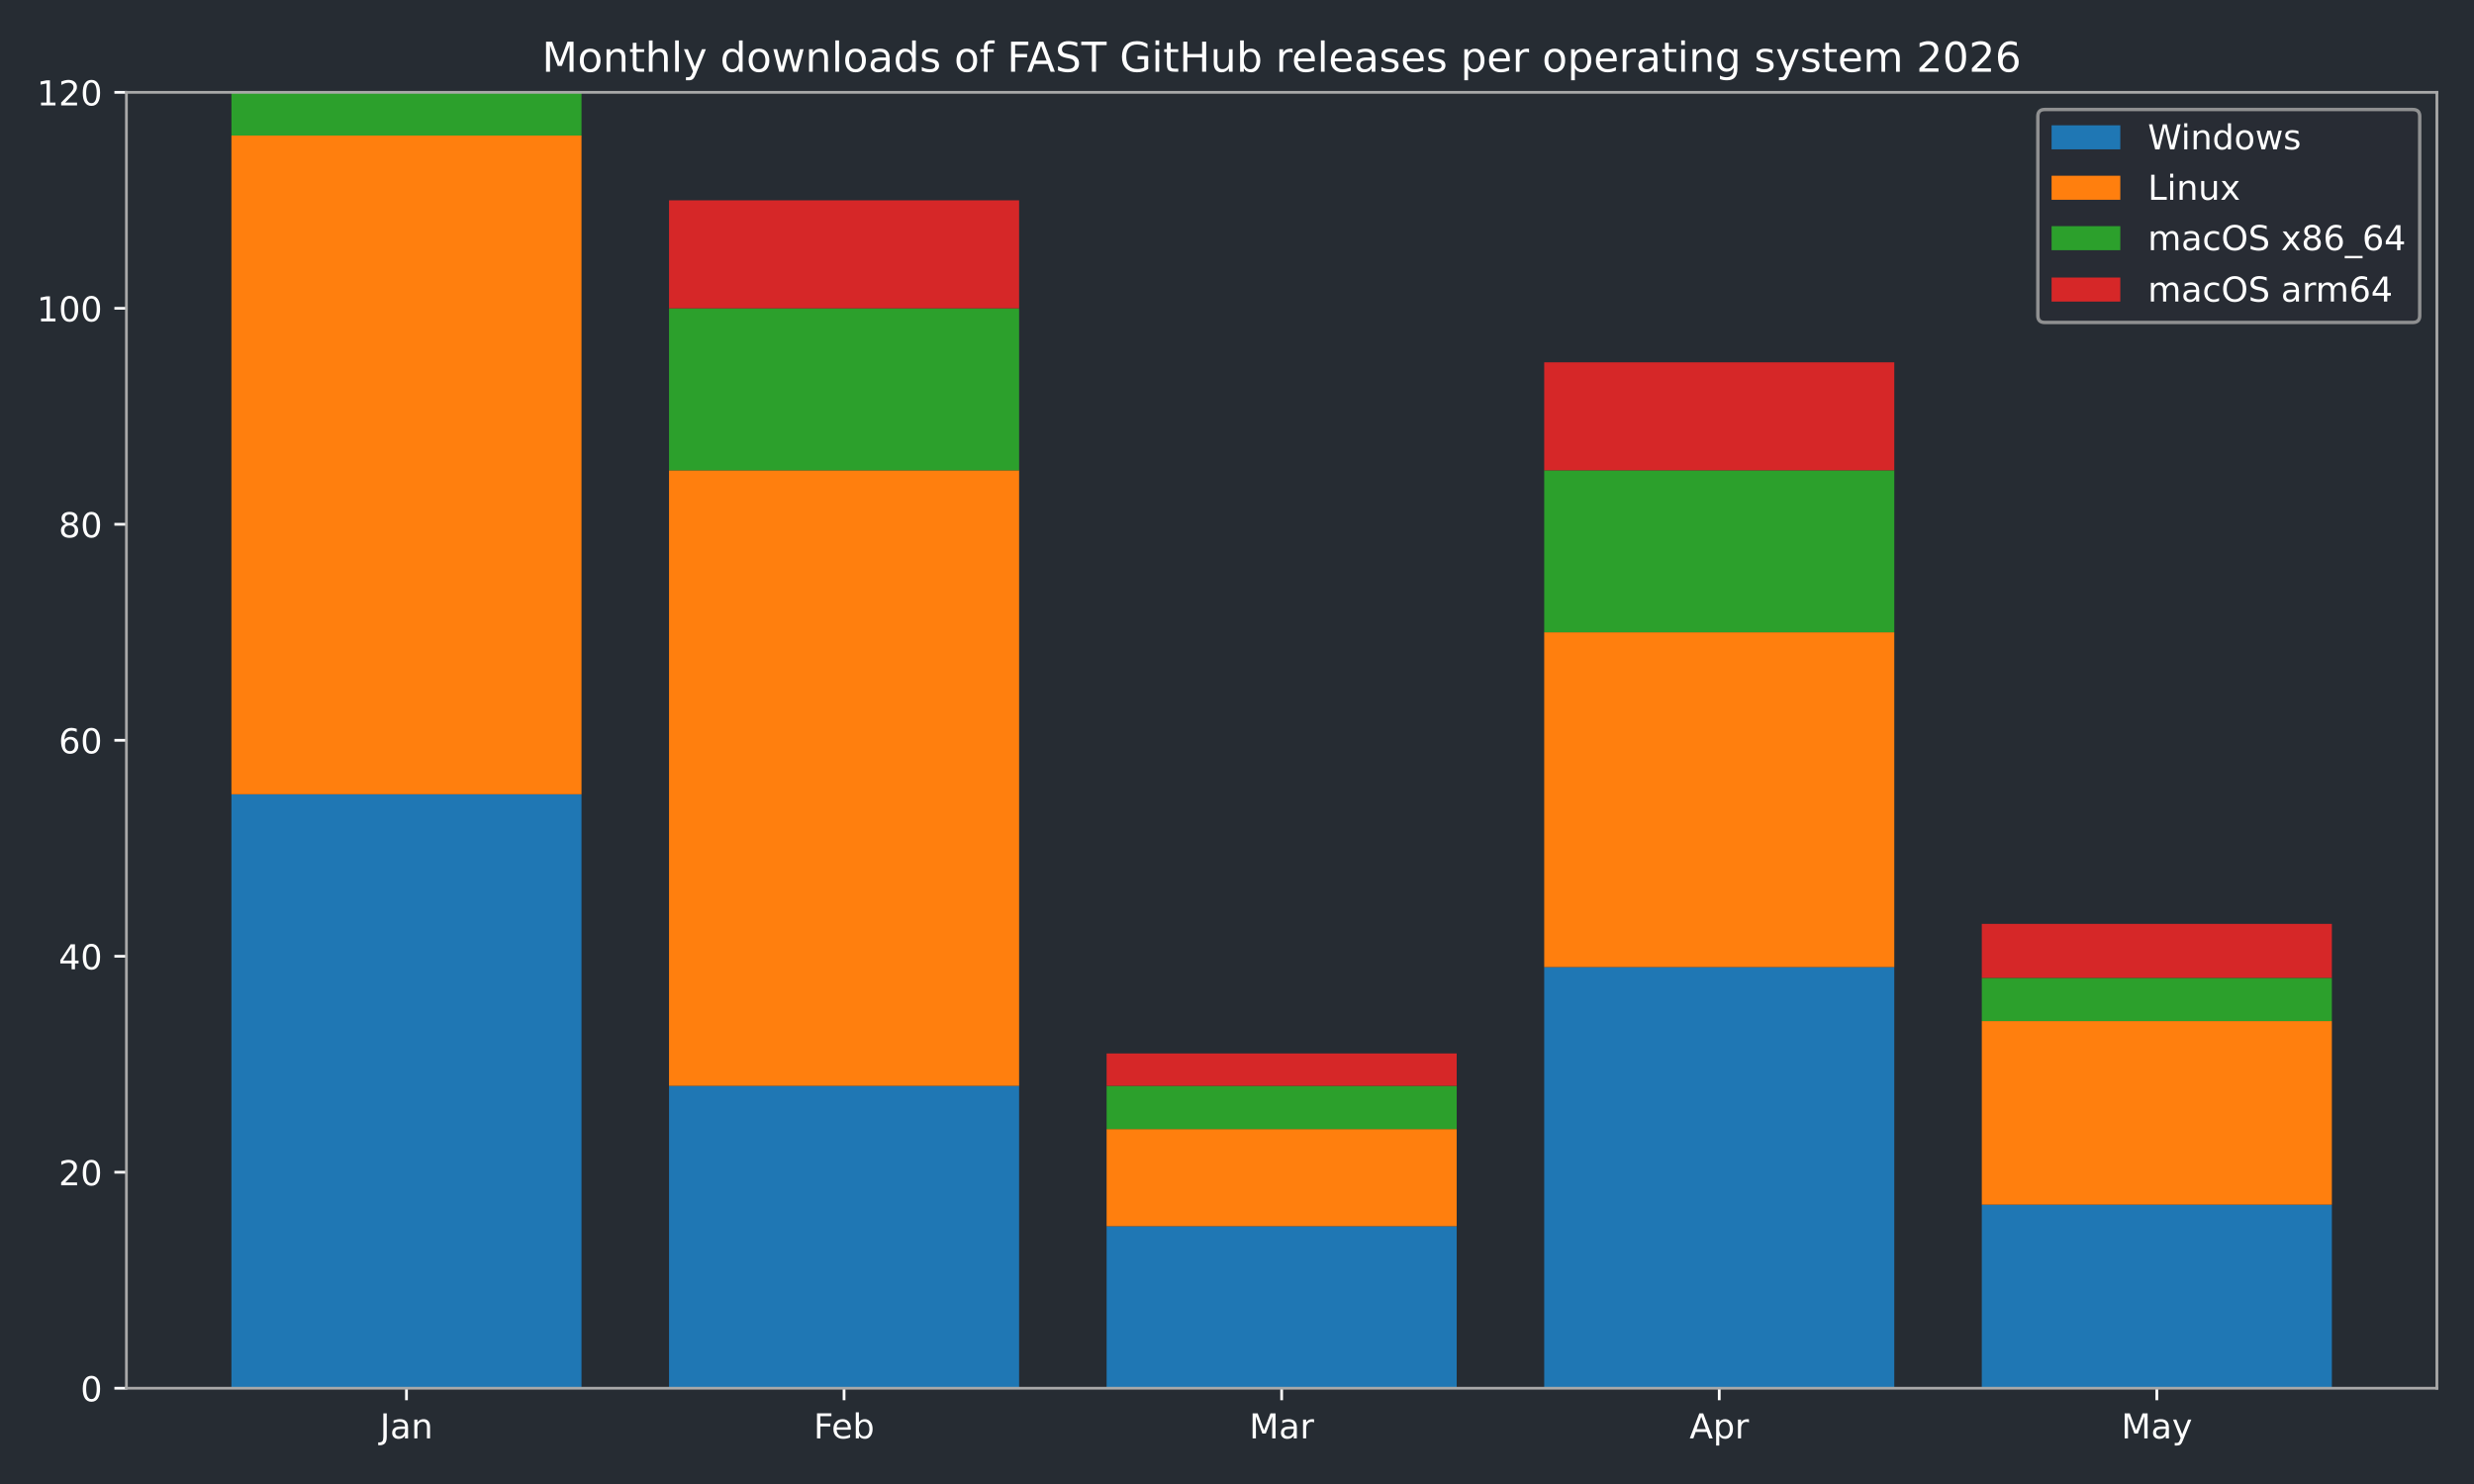
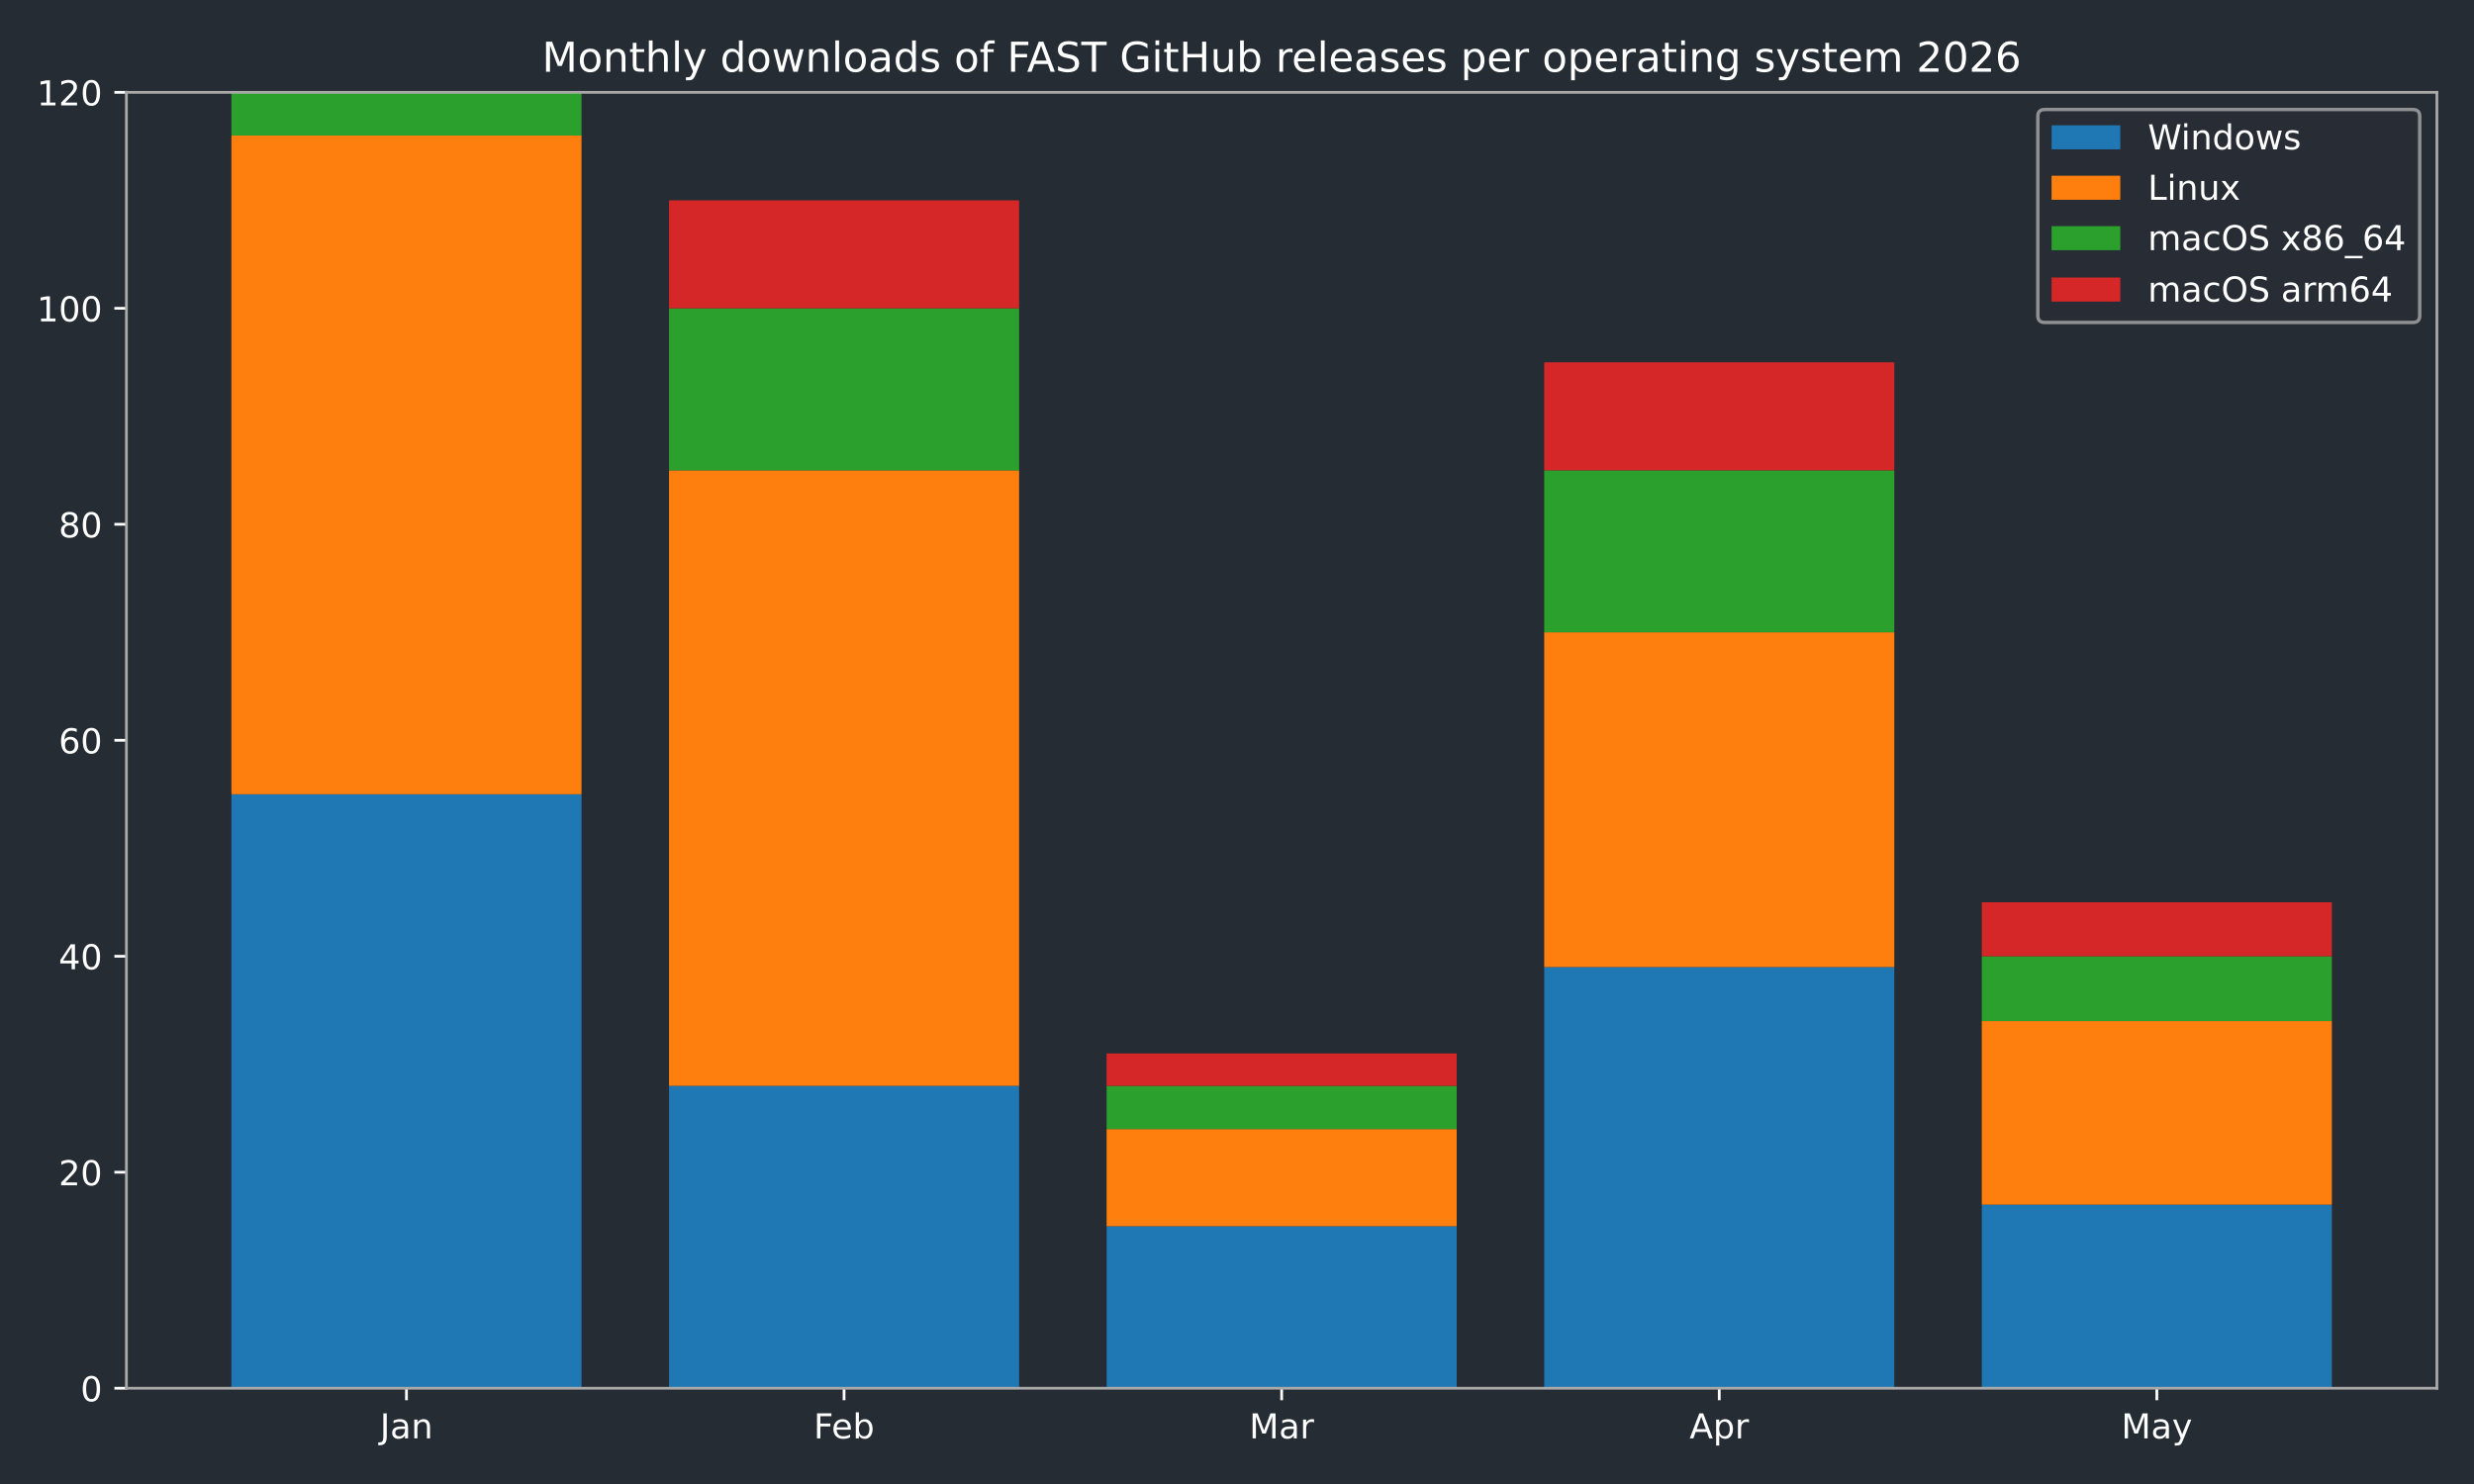
<svg xmlns="http://www.w3.org/2000/svg" xmlns:xlink="http://www.w3.org/1999/xlink" width="720pt" height="432pt" viewBox="0 0 720 432" version="1.1">
  <defs>
    <style type="text/css">*{stroke-linejoin: round; stroke-linecap: butt}</style>
  </defs>
  <g id="figure_1">
    <g id="patch_1">
      <path d="M 0 432  L 720 432  L 720 0  L 0 0  z " style="fill: #262c33" />
    </g>
    <g id="axes_1">
      <g id="patch_2">
        <path d="M 36.79 404.12  L 709.2 404.12  L 709.2 26.88  L 36.79 26.88  z " style="fill: #262c33" />
      </g>
      <g id="patch_3">
-         <path d="M 67.354 404.12  L 169.234 404.12  L 169.234 231.218  L 67.354 231.218  z " clip-path="url(#p0fd54ceb8d)" style="fill: #1f77b4" />
+         <path d="M 67.354 404.12  L 169.234 404.12  L 169.234 231.218  L 67.354 231.218  z " clip-path="url(#p979172a9e2)" style="fill: #1f77b4" />
      </g>
      <g id="patch_4">
-         <path d="M 194.704 404.12  L 296.585 404.12  L 296.585 316.097  L 194.704 316.097  z " clip-path="url(#p0fd54ceb8d)" style="fill: #1f77b4" />
+         <path d="M 194.704 404.12  L 296.585 404.12  L 296.585 316.097  L 194.704 316.097  z " clip-path="url(#p979172a9e2)" style="fill: #1f77b4" />
      </g>
      <g id="patch_5">
-         <path d="M 322.055 404.12  L 423.935 404.12  L 423.935 356.965  L 322.055 356.965  z " clip-path="url(#p0fd54ceb8d)" style="fill: #1f77b4" />
+         <path d="M 322.055 404.12  L 423.935 404.12  L 423.935 356.965  L 322.055 356.965  z " clip-path="url(#p979172a9e2)" style="fill: #1f77b4" />
      </g>
      <g id="patch_6">
-         <path d="M 449.405 404.12  L 551.286 404.12  L 551.286 281.517  L 449.405 281.517  z " clip-path="url(#p0fd54ceb8d)" style="fill: #1f77b4" />
+         <path d="M 449.405 404.12  L 551.286 404.12  L 551.286 281.517  L 449.405 281.517  z " clip-path="url(#p979172a9e2)" style="fill: #1f77b4" />
      </g>
      <g id="patch_7">
-         <path d="M 576.756 404.12  L 678.636 404.12  L 678.636 350.678  L 576.756 350.678  z " clip-path="url(#p0fd54ceb8d)" style="fill: #1f77b4" />
+         <path d="M 576.756 404.12  L 678.636 404.12  L 678.636 350.678  L 576.756 350.678  z " clip-path="url(#p979172a9e2)" style="fill: #1f77b4" />
      </g>
      <g id="patch_8">
-         <path d="M 67.354 231.218  L 169.234 231.218  L 169.234 39.455  L 67.354 39.455  z " clip-path="url(#p0fd54ceb8d)" style="fill: #ff7f0e" />
+         <path d="M 67.354 231.218  L 169.234 231.218  L 169.234 39.455  L 67.354 39.455  z " clip-path="url(#p979172a9e2)" style="fill: #ff7f0e" />
      </g>
      <g id="patch_9">
-         <path d="M 194.704 316.097  L 296.585 316.097  L 296.585 136.908  L 194.704 136.908  z " clip-path="url(#p0fd54ceb8d)" style="fill: #ff7f0e" />
+         <path d="M 194.704 316.097  L 296.585 316.097  L 296.585 136.908  L 194.704 136.908  z " clip-path="url(#p979172a9e2)" style="fill: #ff7f0e" />
      </g>
      <g id="patch_10">
-         <path d="M 322.055 356.965  L 423.935 356.965  L 423.935 328.672  L 322.055 328.672  z " clip-path="url(#p0fd54ceb8d)" style="fill: #ff7f0e" />
+         <path d="M 322.055 356.965  L 423.935 356.965  L 423.935 328.672  L 322.055 328.672  z " clip-path="url(#p979172a9e2)" style="fill: #ff7f0e" />
      </g>
      <g id="patch_11">
-         <path d="M 449.405 281.517  L 551.286 281.517  L 551.286 184.063  L 449.405 184.063  z " clip-path="url(#p0fd54ceb8d)" style="fill: #ff7f0e" />
+         <path d="M 449.405 281.517  L 551.286 281.517  L 551.286 184.063  L 449.405 184.063  z " clip-path="url(#p979172a9e2)" style="fill: #ff7f0e" />
      </g>
      <g id="patch_12">
-         <path d="M 576.756 350.678  L 678.636 350.678  L 678.636 297.235  L 576.756 297.235  z " clip-path="url(#p0fd54ceb8d)" style="fill: #ff7f0e" />
+         <path d="M 576.756 350.678  L 678.636 350.678  L 678.636 297.235  L 576.756 297.235  z " clip-path="url(#p979172a9e2)" style="fill: #ff7f0e" />
      </g>
      <g id="patch_13">
-         <path d="M 67.354 39.455  L 169.234 39.455  L 169.234 26.88  L 67.354 26.88  z " clip-path="url(#p0fd54ceb8d)" style="fill: #2ca02c" />
+         <path d="M 67.354 39.455  L 169.234 39.455  L 169.234 26.88  L 67.354 26.88  z " clip-path="url(#p979172a9e2)" style="fill: #2ca02c" />
      </g>
      <g id="patch_14">
-         <path d="M 194.704 136.908  L 296.585 136.908  L 296.585 89.753  L 194.704 89.753  z " clip-path="url(#p0fd54ceb8d)" style="fill: #2ca02c" />
+         <path d="M 194.704 136.908  L 296.585 136.908  L 296.585 89.753  L 194.704 89.753  z " clip-path="url(#p979172a9e2)" style="fill: #2ca02c" />
      </g>
      <g id="patch_15">
-         <path d="M 322.055 328.672  L 423.935 328.672  L 423.935 316.097  L 322.055 316.097  z " clip-path="url(#p0fd54ceb8d)" style="fill: #2ca02c" />
+         <path d="M 322.055 328.672  L 423.935 328.672  L 423.935 316.097  L 322.055 316.097  z " clip-path="url(#p979172a9e2)" style="fill: #2ca02c" />
      </g>
      <g id="patch_16">
-         <path d="M 449.405 184.063  L 551.286 184.063  L 551.286 136.908  L 449.405 136.908  z " clip-path="url(#p0fd54ceb8d)" style="fill: #2ca02c" />
+         <path d="M 449.405 184.063  L 551.286 184.063  L 551.286 136.908  L 449.405 136.908  z " clip-path="url(#p979172a9e2)" style="fill: #2ca02c" />
      </g>
      <g id="patch_17">
-         <path d="M 576.756 297.235  L 678.636 297.235  L 678.636 284.661  L 576.756 284.661  z " clip-path="url(#p0fd54ceb8d)" style="fill: #2ca02c" />
+         <path d="M 576.756 297.235  L 678.636 297.235  L 678.636 278.373  L 576.756 278.373  z " clip-path="url(#p979172a9e2)" style="fill: #2ca02c" />
      </g>
      <g id="patch_18">
-         <path d="M 67.354 26.88  L 169.234 26.88  L 169.234 26.88  L 67.354 26.88  z " clip-path="url(#p0fd54ceb8d)" style="fill: #d62728" />
+         <path d="M 67.354 26.88  L 169.234 26.88  L 169.234 26.88  L 67.354 26.88  z " clip-path="url(#p979172a9e2)" style="fill: #d62728" />
      </g>
      <g id="patch_19">
-         <path d="M 194.704 89.753  L 296.585 89.753  L 296.585 58.317  L 194.704 58.317  z " clip-path="url(#p0fd54ceb8d)" style="fill: #d62728" />
+         <path d="M 194.704 89.753  L 296.585 89.753  L 296.585 58.317  L 194.704 58.317  z " clip-path="url(#p979172a9e2)" style="fill: #d62728" />
      </g>
      <g id="patch_20">
-         <path d="M 322.055 316.097  L 423.935 316.097  L 423.935 306.666  L 322.055 306.666  z " clip-path="url(#p0fd54ceb8d)" style="fill: #d62728" />
+         <path d="M 322.055 316.097  L 423.935 316.097  L 423.935 306.666  L 322.055 306.666  z " clip-path="url(#p979172a9e2)" style="fill: #d62728" />
      </g>
      <g id="patch_21">
-         <path d="M 449.405 136.908  L 551.286 136.908  L 551.286 105.472  L 449.405 105.472  z " clip-path="url(#p0fd54ceb8d)" style="fill: #d62728" />
+         <path d="M 449.405 136.908  L 551.286 136.908  L 551.286 105.472  L 449.405 105.472  z " clip-path="url(#p979172a9e2)" style="fill: #d62728" />
      </g>
      <g id="patch_22">
-         <path d="M 576.756 284.661  L 678.636 284.661  L 678.636 268.942  L 576.756 268.942  z " clip-path="url(#p0fd54ceb8d)" style="fill: #d62728" />
+         <path d="M 576.756 278.373  L 678.636 278.373  L 678.636 262.655  L 576.756 262.655  z " clip-path="url(#p979172a9e2)" style="fill: #d62728" />
      </g>
      <g id="matplotlib.axis_1">
        <g id="xtick_1">
          <g id="line2d_1">
            <defs>
-               <path id="mae6f9955f7" d="M 0 0  L 0 3.5  " style="stroke: #ffffff; stroke-width: 0.8" />
+               <path id="m6876b8c287" d="M 0 0  L 0 3.5  " style="stroke: #ffffff; stroke-width: 0.8" />
            </defs>
            <g>
-               <use xlink:href="#mae6f9955f7" x="118.294" y="404.12" style="fill: #ffffff; stroke: #ffffff; stroke-width: 0.8" />
+               <use xlink:href="#m6876b8c287" x="118.294" y="404.12" style="fill: #ffffff; stroke: #ffffff; stroke-width: 0.8" />
            </g>
          </g>
          <g id="text_1">
            <g style="fill: #ffffff" transform="translate(110.5864 418.7184) scale(0.1 -0.1)">
              <defs>
                <path id="DejaVuSans-4a" d="M 628 4666  L 1259 4666  L 1259 325  Q 1259 -519 939 -900  Q 619 -1281 -91 -1281  L -331 -1281  L -331 -750  L -134 -750  Q 284 -750 456 -515  Q 628 -281 628 325  L 628 4666  z " transform="scale(0.015625)" />
                <path id="DejaVuSans-61" d="M 2194 1759  Q 1497 1759 1228 1600  Q 959 1441 959 1056  Q 959 750 1161 570  Q 1363 391 1709 391  Q 2188 391 2477 730  Q 2766 1069 2766 1631  L 2766 1759  L 2194 1759  z M 3341 1997  L 3341 0  L 2766 0  L 2766 531  Q 2569 213 2275 61  Q 1981 -91 1556 -91  Q 1019 -91 701 211  Q 384 513 384 1019  Q 384 1609 779 1909  Q 1175 2209 1959 2209  L 2766 2209  L 2766 2266  Q 2766 2663 2505 2880  Q 2244 3097 1772 3097  Q 1472 3097 1187 3025  Q 903 2953 641 2809  L 641 3341  Q 956 3463 1253 3523  Q 1550 3584 1831 3584  Q 2591 3584 2966 3190  Q 3341 2797 3341 1997  z " transform="scale(0.015625)" />
                <path id="DejaVuSans-6e" d="M 3513 2113  L 3513 0  L 2938 0  L 2938 2094  Q 2938 2591 2744 2837  Q 2550 3084 2163 3084  Q 1697 3084 1428 2787  Q 1159 2491 1159 1978  L 1159 0  L 581 0  L 581 3500  L 1159 3500  L 1159 2956  Q 1366 3272 1645 3428  Q 1925 3584 2291 3584  Q 2894 3584 3203 3211  Q 3513 2838 3513 2113  z " transform="scale(0.015625)" />
              </defs>
              <use xlink:href="#DejaVuSans-4a" />
              <use xlink:href="#DejaVuSans-61" transform="translate(29.49219 0)" />
              <use xlink:href="#DejaVuSans-6e" transform="translate(90.77148 0)" />
            </g>
          </g>
        </g>
        <g id="xtick_2">
          <g id="line2d_2">
            <g>
-               <use xlink:href="#mae6f9955f7" x="245.645" y="404.12" style="fill: #ffffff; stroke: #ffffff; stroke-width: 0.8" />
+               <use xlink:href="#m6876b8c287" x="245.645" y="404.12" style="fill: #ffffff; stroke: #ffffff; stroke-width: 0.8" />
            </g>
          </g>
          <g id="text_2">
            <g style="fill: #ffffff" transform="translate(236.7931 418.7184) scale(0.1 -0.1)">
              <defs>
                <path id="DejaVuSans-46" d="M 628 4666  L 3309 4666  L 3309 4134  L 1259 4134  L 1259 2759  L 3109 2759  L 3109 2228  L 1259 2228  L 1259 0  L 628 0  L 628 4666  z " transform="scale(0.015625)" />
                <path id="DejaVuSans-65" d="M 3597 1894  L 3597 1613  L 953 1613  Q 991 1019 1311 708  Q 1631 397 2203 397  Q 2534 397 2845 478  Q 3156 559 3463 722  L 3463 178  Q 3153 47 2828 -22  Q 2503 -91 2169 -91  Q 1331 -91 842 396  Q 353 884 353 1716  Q 353 2575 817 3079  Q 1281 3584 2069 3584  Q 2775 3584 3186 3129  Q 3597 2675 3597 1894  z M 3022 2063  Q 3016 2534 2758 2815  Q 2500 3097 2075 3097  Q 1594 3097 1305 2825  Q 1016 2553 972 2059  L 3022 2063  z " transform="scale(0.015625)" />
                <path id="DejaVuSans-62" d="M 3116 1747  Q 3116 2381 2855 2742  Q 2594 3103 2138 3103  Q 1681 3103 1420 2742  Q 1159 2381 1159 1747  Q 1159 1113 1420 752  Q 1681 391 2138 391  Q 2594 391 2855 752  Q 3116 1113 3116 1747  z M 1159 2969  Q 1341 3281 1617 3432  Q 1894 3584 2278 3584  Q 2916 3584 3314 3078  Q 3713 2572 3713 1747  Q 3713 922 3314 415  Q 2916 -91 2278 -91  Q 1894 -91 1617 61  Q 1341 213 1159 525  L 1159 0  L 581 0  L 581 4863  L 1159 4863  L 1159 2969  z " transform="scale(0.015625)" />
              </defs>
              <use xlink:href="#DejaVuSans-46" />
              <use xlink:href="#DejaVuSans-65" transform="translate(52.01953 0)" />
              <use xlink:href="#DejaVuSans-62" transform="translate(113.543 0)" />
            </g>
          </g>
        </g>
        <g id="xtick_3">
          <g id="line2d_3">
            <g>
-               <use xlink:href="#mae6f9955f7" x="372.995" y="404.12" style="fill: #ffffff; stroke: #ffffff; stroke-width: 0.8" />
+               <use xlink:href="#m6876b8c287" x="372.995" y="404.12" style="fill: #ffffff; stroke: #ffffff; stroke-width: 0.8" />
            </g>
          </g>
          <g id="text_3">
            <g style="fill: #ffffff" transform="translate(363.5614 418.7184) scale(0.1 -0.1)">
              <defs>
                <path id="DejaVuSans-4d" d="M 628 4666  L 1569 4666  L 2759 1491  L 3956 4666  L 4897 4666  L 4897 0  L 4281 0  L 4281 4097  L 3078 897  L 2444 897  L 1241 4097  L 1241 0  L 628 0  L 628 4666  z " transform="scale(0.015625)" />
                <path id="DejaVuSans-72" d="M 2631 2963  Q 2534 3019 2420 3045  Q 2306 3072 2169 3072  Q 1681 3072 1420 2755  Q 1159 2438 1159 1844  L 1159 0  L 581 0  L 581 3500  L 1159 3500  L 1159 2956  Q 1341 3275 1631 3429  Q 1922 3584 2338 3584  Q 2397 3584 2469 3576  Q 2541 3569 2628 3553  L 2631 2963  z " transform="scale(0.015625)" />
              </defs>
              <use xlink:href="#DejaVuSans-4d" />
              <use xlink:href="#DejaVuSans-61" transform="translate(86.2793 0)" />
              <use xlink:href="#DejaVuSans-72" transform="translate(147.5586 0)" />
            </g>
          </g>
        </g>
        <g id="xtick_4">
          <g id="line2d_4">
            <g>
-               <use xlink:href="#mae6f9955f7" x="500.345" y="404.12" style="fill: #ffffff; stroke: #ffffff; stroke-width: 0.8" />
+               <use xlink:href="#m6876b8c287" x="500.345" y="404.12" style="fill: #ffffff; stroke: #ffffff; stroke-width: 0.8" />
            </g>
          </g>
          <g id="text_4">
            <g style="fill: #ffffff" transform="translate(491.6954 418.7184) scale(0.1 -0.1)">
              <defs>
                <path id="DejaVuSans-41" d="M 2188 4044  L 1331 1722  L 3047 1722  L 2188 4044  z M 1831 4666  L 2547 4666  L 4325 0  L 3669 0  L 3244 1197  L 1141 1197  L 716 0  L 50 0  L 1831 4666  z " transform="scale(0.015625)" />
                <path id="DejaVuSans-70" d="M 1159 525  L 1159 -1331  L 581 -1331  L 581 3500  L 1159 3500  L 1159 2969  Q 1341 3281 1617 3432  Q 1894 3584 2278 3584  Q 2916 3584 3314 3078  Q 3713 2572 3713 1747  Q 3713 922 3314 415  Q 2916 -91 2278 -91  Q 1894 -91 1617 61  Q 1341 213 1159 525  z M 3116 1747  Q 3116 2381 2855 2742  Q 2594 3103 2138 3103  Q 1681 3103 1420 2742  Q 1159 2381 1159 1747  Q 1159 1113 1420 752  Q 1681 391 2138 391  Q 2594 391 2855 752  Q 3116 1113 3116 1747  z " transform="scale(0.015625)" />
              </defs>
              <use xlink:href="#DejaVuSans-41" />
              <use xlink:href="#DejaVuSans-70" transform="translate(68.4082 0)" />
              <use xlink:href="#DejaVuSans-72" transform="translate(131.8848 0)" />
            </g>
          </g>
        </g>
        <g id="xtick_5">
          <g id="line2d_5">
            <g>
-               <use xlink:href="#mae6f9955f7" x="627.696" y="404.12" style="fill: #ffffff; stroke: #ffffff; stroke-width: 0.8" />
+               <use xlink:href="#m6876b8c287" x="627.696" y="404.12" style="fill: #ffffff; stroke: #ffffff; stroke-width: 0.8" />
            </g>
          </g>
          <g id="text_5">
            <g style="fill: #ffffff" transform="translate(617.3583 418.7184) scale(0.1 -0.1)">
              <defs>
                <path id="DejaVuSans-79" d="M 2059 -325  Q 1816 -950 1584 -1140  Q 1353 -1331 966 -1331  L 506 -1331  L 506 -850  L 844 -850  Q 1081 -850 1212 -737  Q 1344 -625 1503 -206  L 1606 56  L 191 3500  L 800 3500  L 1894 763  L 2988 3500  L 3597 3500  L 2059 -325  z " transform="scale(0.015625)" />
              </defs>
              <use xlink:href="#DejaVuSans-4d" />
              <use xlink:href="#DejaVuSans-61" transform="translate(86.2793 0)" />
              <use xlink:href="#DejaVuSans-79" transform="translate(147.5586 0)" />
            </g>
          </g>
        </g>
      </g>
      <g id="matplotlib.axis_2">
        <g id="ytick_1">
          <g id="line2d_6">
            <defs>
-               <path id="mcde5851837" d="M 0 0  L -3.5 0  " style="stroke: #ffffff; stroke-width: 0.8" />
+               <path id="m8c7e630057" d="M 0 0  L -3.5 0  " style="stroke: #ffffff; stroke-width: 0.8" />
            </defs>
            <g>
-               <use xlink:href="#mcde5851837" x="36.79" y="404.12" style="fill: #ffffff; stroke: #ffffff; stroke-width: 0.8" />
+               <use xlink:href="#m8c7e630057" x="36.79" y="404.12" style="fill: #ffffff; stroke: #ffffff; stroke-width: 0.8" />
            </g>
          </g>
          <g id="text_6">
            <g style="fill: #ffffff" transform="translate(23.4275 407.9192) scale(0.1 -0.1)">
              <defs>
                <path id="DejaVuSans-30" d="M 2034 4250  Q 1547 4250 1301 3770  Q 1056 3291 1056 2328  Q 1056 1369 1301 889  Q 1547 409 2034 409  Q 2525 409 2770 889  Q 3016 1369 3016 2328  Q 3016 3291 2770 3770  Q 2525 4250 2034 4250  z M 2034 4750  Q 2819 4750 3233 4129  Q 3647 3509 3647 2328  Q 3647 1150 3233 529  Q 2819 -91 2034 -91  Q 1250 -91 836 529  Q 422 1150 422 2328  Q 422 3509 836 4129  Q 1250 4750 2034 4750  z " transform="scale(0.015625)" />
              </defs>
              <use xlink:href="#DejaVuSans-30" />
            </g>
          </g>
        </g>
        <g id="ytick_2">
          <g id="line2d_7">
            <g>
-               <use xlink:href="#mcde5851837" x="36.79" y="341.247" style="fill: #ffffff; stroke: #ffffff; stroke-width: 0.8" />
+               <use xlink:href="#m8c7e630057" x="36.79" y="341.247" style="fill: #ffffff; stroke: #ffffff; stroke-width: 0.8" />
            </g>
          </g>
          <g id="text_7">
            <g style="fill: #ffffff" transform="translate(17.065 345.0459) scale(0.1 -0.1)">
              <defs>
                <path id="DejaVuSans-32" d="M 1228 531  L 3431 531  L 3431 0  L 469 0  L 469 531  Q 828 903 1448 1529  Q 2069 2156 2228 2338  Q 2531 2678 2651 2914  Q 2772 3150 2772 3378  Q 2772 3750 2511 3984  Q 2250 4219 1831 4219  Q 1534 4219 1204 4116  Q 875 4013 500 3803  L 500 4441  Q 881 4594 1212 4672  Q 1544 4750 1819 4750  Q 2544 4750 2975 4387  Q 3406 4025 3406 3419  Q 3406 3131 3298 2873  Q 3191 2616 2906 2266  Q 2828 2175 2409 1742  Q 1991 1309 1228 531  z " transform="scale(0.015625)" />
              </defs>
              <use xlink:href="#DejaVuSans-32" />
              <use xlink:href="#DejaVuSans-30" transform="translate(63.62305 0)" />
            </g>
          </g>
        </g>
        <g id="ytick_3">
          <g id="line2d_8">
            <g>
-               <use xlink:href="#mcde5851837" x="36.79" y="278.373" style="fill: #ffffff; stroke: #ffffff; stroke-width: 0.8" />
+               <use xlink:href="#m8c7e630057" x="36.79" y="278.373" style="fill: #ffffff; stroke: #ffffff; stroke-width: 0.8" />
            </g>
          </g>
          <g id="text_8">
            <g style="fill: #ffffff" transform="translate(17.065 282.1726) scale(0.1 -0.1)">
              <defs>
                <path id="DejaVuSans-34" d="M 2419 4116  L 825 1625  L 2419 1625  L 2419 4116  z M 2253 4666  L 3047 4666  L 3047 1625  L 3713 1625  L 3713 1100  L 3047 1100  L 3047 0  L 2419 0  L 2419 1100  L 313 1100  L 313 1709  L 2253 4666  z " transform="scale(0.015625)" />
              </defs>
              <use xlink:href="#DejaVuSans-34" />
              <use xlink:href="#DejaVuSans-30" transform="translate(63.62305 0)" />
            </g>
          </g>
        </g>
        <g id="ytick_4">
          <g id="line2d_9">
            <g>
-               <use xlink:href="#mcde5851837" x="36.79" y="215.5" style="fill: #ffffff; stroke: #ffffff; stroke-width: 0.8" />
+               <use xlink:href="#m8c7e630057" x="36.79" y="215.5" style="fill: #ffffff; stroke: #ffffff; stroke-width: 0.8" />
            </g>
          </g>
          <g id="text_9">
            <g style="fill: #ffffff" transform="translate(17.065 219.2992) scale(0.1 -0.1)">
              <defs>
                <path id="DejaVuSans-36" d="M 2113 2584  Q 1688 2584 1439 2293  Q 1191 2003 1191 1497  Q 1191 994 1439 701  Q 1688 409 2113 409  Q 2538 409 2786 701  Q 3034 994 3034 1497  Q 3034 2003 2786 2293  Q 2538 2584 2113 2584  z M 3366 4563  L 3366 3988  Q 3128 4100 2886 4159  Q 2644 4219 2406 4219  Q 1781 4219 1451 3797  Q 1122 3375 1075 2522  Q 1259 2794 1537 2939  Q 1816 3084 2150 3084  Q 2853 3084 3261 2657  Q 3669 2231 3669 1497  Q 3669 778 3244 343  Q 2819 -91 2113 -91  Q 1303 -91 875 529  Q 447 1150 447 2328  Q 447 3434 972 4092  Q 1497 4750 2381 4750  Q 2619 4750 2861 4703  Q 3103 4656 3366 4563  z " transform="scale(0.015625)" />
              </defs>
              <use xlink:href="#DejaVuSans-36" />
              <use xlink:href="#DejaVuSans-30" transform="translate(63.62305 0)" />
            </g>
          </g>
        </g>
        <g id="ytick_5">
          <g id="line2d_10">
            <g>
-               <use xlink:href="#mcde5851837" x="36.79" y="152.627" style="fill: #ffffff; stroke: #ffffff; stroke-width: 0.8" />
+               <use xlink:href="#m8c7e630057" x="36.79" y="152.627" style="fill: #ffffff; stroke: #ffffff; stroke-width: 0.8" />
            </g>
          </g>
          <g id="text_10">
            <g style="fill: #ffffff" transform="translate(17.065 156.4259) scale(0.1 -0.1)">
              <defs>
                <path id="DejaVuSans-38" d="M 2034 2216  Q 1584 2216 1326 1975  Q 1069 1734 1069 1313  Q 1069 891 1326 650  Q 1584 409 2034 409  Q 2484 409 2743 651  Q 3003 894 3003 1313  Q 3003 1734 2745 1975  Q 2488 2216 2034 2216  z M 1403 2484  Q 997 2584 770 2862  Q 544 3141 544 3541  Q 544 4100 942 4425  Q 1341 4750 2034 4750  Q 2731 4750 3128 4425  Q 3525 4100 3525 3541  Q 3525 3141 3298 2862  Q 3072 2584 2669 2484  Q 3125 2378 3379 2068  Q 3634 1759 3634 1313  Q 3634 634 3220 271  Q 2806 -91 2034 -91  Q 1263 -91 848 271  Q 434 634 434 1313  Q 434 1759 690 2068  Q 947 2378 1403 2484  z M 1172 3481  Q 1172 3119 1398 2916  Q 1625 2713 2034 2713  Q 2441 2713 2670 2916  Q 2900 3119 2900 3481  Q 2900 3844 2670 4047  Q 2441 4250 2034 4250  Q 1625 4250 1398 4047  Q 1172 3844 1172 3481  z " transform="scale(0.015625)" />
              </defs>
              <use xlink:href="#DejaVuSans-38" />
              <use xlink:href="#DejaVuSans-30" transform="translate(63.62305 0)" />
            </g>
          </g>
        </g>
        <g id="ytick_6">
          <g id="line2d_11">
            <g>
-               <use xlink:href="#mcde5851837" x="36.79" y="89.753" style="fill: #ffffff; stroke: #ffffff; stroke-width: 0.8" />
+               <use xlink:href="#m8c7e630057" x="36.79" y="89.753" style="fill: #ffffff; stroke: #ffffff; stroke-width: 0.8" />
            </g>
          </g>
          <g id="text_11">
            <g style="fill: #ffffff" transform="translate(10.7025 93.55255) scale(0.1 -0.1)">
              <defs>
                <path id="DejaVuSans-31" d="M 794 531  L 1825 531  L 1825 4091  L 703 3866  L 703 4441  L 1819 4666  L 2450 4666  L 2450 531  L 3481 531  L 3481 0  L 794 0  L 794 531  z " transform="scale(0.015625)" />
              </defs>
              <use xlink:href="#DejaVuSans-31" />
              <use xlink:href="#DejaVuSans-30" transform="translate(63.62305 0)" />
              <use xlink:href="#DejaVuSans-30" transform="translate(127.2461 0)" />
            </g>
          </g>
        </g>
        <g id="ytick_7">
          <g id="line2d_12">
            <g>
-               <use xlink:href="#mcde5851837" x="36.79" y="26.88" style="fill: #ffffff; stroke: #ffffff; stroke-width: 0.8" />
+               <use xlink:href="#m8c7e630057" x="36.79" y="26.88" style="fill: #ffffff; stroke: #ffffff; stroke-width: 0.8" />
            </g>
          </g>
          <g id="text_12">
            <g style="fill: #ffffff" transform="translate(10.7025 30.67922) scale(0.1 -0.1)">
              <use xlink:href="#DejaVuSans-31" />
              <use xlink:href="#DejaVuSans-32" transform="translate(63.62305 0)" />
              <use xlink:href="#DejaVuSans-30" transform="translate(127.2461 0)" />
            </g>
          </g>
        </g>
      </g>
      <g id="patch_23">
        <path d="M 36.79 404.12  L 36.79 26.88  " style="fill: none; stroke: #a9a9a9; stroke-width: 0.8; stroke-linejoin: miter; stroke-linecap: square" />
      </g>
      <g id="patch_24">
        <path d="M 709.2 404.12  L 709.2 26.88  " style="fill: none; stroke: #a9a9a9; stroke-width: 0.8; stroke-linejoin: miter; stroke-linecap: square" />
      </g>
      <g id="patch_25">
        <path d="M 36.79 404.12  L 709.2 404.12  " style="fill: none; stroke: #a9a9a9; stroke-width: 0.8; stroke-linejoin: miter; stroke-linecap: square" />
      </g>
      <g id="patch_26">
        <path d="M 36.79 26.88  L 709.2 26.88  " style="fill: none; stroke: #a9a9a9; stroke-width: 0.8; stroke-linejoin: miter; stroke-linecap: square" />
      </g>
      <g id="text_13">
        <g style="fill: #ffffff" transform="translate(157.7366 20.88) scale(0.12 -0.12)">
          <defs>
            <path id="DejaVuSans-6f" d="M 1959 3097  Q 1497 3097 1228 2736  Q 959 2375 959 1747  Q 959 1119 1226 758  Q 1494 397 1959 397  Q 2419 397 2687 759  Q 2956 1122 2956 1747  Q 2956 2369 2687 2733  Q 2419 3097 1959 3097  z M 1959 3584  Q 2709 3584 3137 3096  Q 3566 2609 3566 1747  Q 3566 888 3137 398  Q 2709 -91 1959 -91  Q 1206 -91 779 398  Q 353 888 353 1747  Q 353 2609 779 3096  Q 1206 3584 1959 3584  z " transform="scale(0.015625)" />
            <path id="DejaVuSans-74" d="M 1172 4494  L 1172 3500  L 2356 3500  L 2356 3053  L 1172 3053  L 1172 1153  Q 1172 725 1289 603  Q 1406 481 1766 481  L 2356 481  L 2356 0  L 1766 0  Q 1100 0 847 248  Q 594 497 594 1153  L 594 3053  L 172 3053  L 172 3500  L 594 3500  L 594 4494  L 1172 4494  z " transform="scale(0.015625)" />
            <path id="DejaVuSans-68" d="M 3513 2113  L 3513 0  L 2938 0  L 2938 2094  Q 2938 2591 2744 2837  Q 2550 3084 2163 3084  Q 1697 3084 1428 2787  Q 1159 2491 1159 1978  L 1159 0  L 581 0  L 581 4863  L 1159 4863  L 1159 2956  Q 1366 3272 1645 3428  Q 1925 3584 2291 3584  Q 2894 3584 3203 3211  Q 3513 2838 3513 2113  z " transform="scale(0.015625)" />
            <path id="DejaVuSans-6c" d="M 603 4863  L 1178 4863  L 1178 0  L 603 0  L 603 4863  z " transform="scale(0.015625)" />
            <path id="DejaVuSans-20" transform="scale(0.015625)" />
            <path id="DejaVuSans-64" d="M 2906 2969  L 2906 4863  L 3481 4863  L 3481 0  L 2906 0  L 2906 525  Q 2725 213 2448 61  Q 2172 -91 1784 -91  Q 1150 -91 751 415  Q 353 922 353 1747  Q 353 2572 751 3078  Q 1150 3584 1784 3584  Q 2172 3584 2448 3432  Q 2725 3281 2906 2969  z M 947 1747  Q 947 1113 1208 752  Q 1469 391 1925 391  Q 2381 391 2643 752  Q 2906 1113 2906 1747  Q 2906 2381 2643 2742  Q 2381 3103 1925 3103  Q 1469 3103 1208 2742  Q 947 2381 947 1747  z " transform="scale(0.015625)" />
            <path id="DejaVuSans-77" d="M 269 3500  L 844 3500  L 1563 769  L 2278 3500  L 2956 3500  L 3675 769  L 4391 3500  L 4966 3500  L 4050 0  L 3372 0  L 2619 2869  L 1863 0  L 1184 0  L 269 3500  z " transform="scale(0.015625)" />
            <path id="DejaVuSans-73" d="M 2834 3397  L 2834 2853  Q 2591 2978 2328 3040  Q 2066 3103 1784 3103  Q 1356 3103 1142 2972  Q 928 2841 928 2578  Q 928 2378 1081 2264  Q 1234 2150 1697 2047  L 1894 2003  Q 2506 1872 2764 1633  Q 3022 1394 3022 966  Q 3022 478 2636 193  Q 2250 -91 1575 -91  Q 1294 -91 989 -36  Q 684 19 347 128  L 347 722  Q 666 556 975 473  Q 1284 391 1588 391  Q 1994 391 2212 530  Q 2431 669 2431 922  Q 2431 1156 2273 1281  Q 2116 1406 1581 1522  L 1381 1569  Q 847 1681 609 1914  Q 372 2147 372 2553  Q 372 3047 722 3315  Q 1072 3584 1716 3584  Q 2034 3584 2315 3537  Q 2597 3491 2834 3397  z " transform="scale(0.015625)" />
            <path id="DejaVuSans-66" d="M 2375 4863  L 2375 4384  L 1825 4384  Q 1516 4384 1395 4259  Q 1275 4134 1275 3809  L 1275 3500  L 2222 3500  L 2222 3053  L 1275 3053  L 1275 0  L 697 0  L 697 3053  L 147 3053  L 147 3500  L 697 3500  L 697 3744  Q 697 4328 969 4595  Q 1241 4863 1831 4863  L 2375 4863  z " transform="scale(0.015625)" />
            <path id="DejaVuSans-53" d="M 3425 4513  L 3425 3897  Q 3066 4069 2747 4153  Q 2428 4238 2131 4238  Q 1616 4238 1336 4038  Q 1056 3838 1056 3469  Q 1056 3159 1242 3001  Q 1428 2844 1947 2747  L 2328 2669  Q 3034 2534 3370 2195  Q 3706 1856 3706 1288  Q 3706 609 3251 259  Q 2797 -91 1919 -91  Q 1588 -91 1214 -16  Q 841 59 441 206  L 441 856  Q 825 641 1194 531  Q 1563 422 1919 422  Q 2459 422 2753 634  Q 3047 847 3047 1241  Q 3047 1584 2836 1778  Q 2625 1972 2144 2069  L 1759 2144  Q 1053 2284 737 2584  Q 422 2884 422 3419  Q 422 4038 858 4394  Q 1294 4750 2059 4750  Q 2388 4750 2728 4690  Q 3069 4631 3425 4513  z " transform="scale(0.015625)" />
            <path id="DejaVuSans-54" d="M -19 4666  L 3928 4666  L 3928 4134  L 2272 4134  L 2272 0  L 1638 0  L 1638 4134  L -19 4134  L -19 4666  z " transform="scale(0.015625)" />
            <path id="DejaVuSans-47" d="M 3809 666  L 3809 1919  L 2778 1919  L 2778 2438  L 4434 2438  L 4434 434  Q 4069 175 3628 42  Q 3188 -91 2688 -91  Q 1594 -91 976 548  Q 359 1188 359 2328  Q 359 3472 976 4111  Q 1594 4750 2688 4750  Q 3144 4750 3555 4637  Q 3966 4525 4313 4306  L 4313 3634  Q 3963 3931 3569 4081  Q 3175 4231 2741 4231  Q 1884 4231 1454 3753  Q 1025 3275 1025 2328  Q 1025 1384 1454 906  Q 1884 428 2741 428  Q 3075 428 3337 486  Q 3600 544 3809 666  z " transform="scale(0.015625)" />
            <path id="DejaVuSans-69" d="M 603 3500  L 1178 3500  L 1178 0  L 603 0  L 603 3500  z M 603 4863  L 1178 4863  L 1178 4134  L 603 4134  L 603 4863  z " transform="scale(0.015625)" />
            <path id="DejaVuSans-48" d="M 628 4666  L 1259 4666  L 1259 2753  L 3553 2753  L 3553 4666  L 4184 4666  L 4184 0  L 3553 0  L 3553 2222  L 1259 2222  L 1259 0  L 628 0  L 628 4666  z " transform="scale(0.015625)" />
            <path id="DejaVuSans-75" d="M 544 1381  L 544 3500  L 1119 3500  L 1119 1403  Q 1119 906 1312 657  Q 1506 409 1894 409  Q 2359 409 2629 706  Q 2900 1003 2900 1516  L 2900 3500  L 3475 3500  L 3475 0  L 2900 0  L 2900 538  Q 2691 219 2414 64  Q 2138 -91 1772 -91  Q 1169 -91 856 284  Q 544 659 544 1381  z M 1991 3584  L 1991 3584  z " transform="scale(0.015625)" />
            <path id="DejaVuSans-67" d="M 2906 1791  Q 2906 2416 2648 2759  Q 2391 3103 1925 3103  Q 1463 3103 1205 2759  Q 947 2416 947 1791  Q 947 1169 1205 825  Q 1463 481 1925 481  Q 2391 481 2648 825  Q 2906 1169 2906 1791  z M 3481 434  Q 3481 -459 3084 -895  Q 2688 -1331 1869 -1331  Q 1566 -1331 1297 -1286  Q 1028 -1241 775 -1147  L 775 -588  Q 1028 -725 1275 -790  Q 1522 -856 1778 -856  Q 2344 -856 2625 -561  Q 2906 -266 2906 331  L 2906 616  Q 2728 306 2450 153  Q 2172 0 1784 0  Q 1141 0 747 490  Q 353 981 353 1791  Q 353 2603 747 3093  Q 1141 3584 1784 3584  Q 2172 3584 2450 3431  Q 2728 3278 2906 2969  L 2906 3500  L 3481 3500  L 3481 434  z " transform="scale(0.015625)" />
            <path id="DejaVuSans-6d" d="M 3328 2828  Q 3544 3216 3844 3400  Q 4144 3584 4550 3584  Q 5097 3584 5394 3201  Q 5691 2819 5691 2113  L 5691 0  L 5113 0  L 5113 2094  Q 5113 2597 4934 2840  Q 4756 3084 4391 3084  Q 3944 3084 3684 2787  Q 3425 2491 3425 1978  L 3425 0  L 2847 0  L 2847 2094  Q 2847 2600 2669 2842  Q 2491 3084 2119 3084  Q 1678 3084 1418 2786  Q 1159 2488 1159 1978  L 1159 0  L 581 0  L 581 3500  L 1159 3500  L 1159 2956  Q 1356 3278 1631 3431  Q 1906 3584 2284 3584  Q 2666 3584 2933 3390  Q 3200 3197 3328 2828  z " transform="scale(0.015625)" />
          </defs>
          <use xlink:href="#DejaVuSans-4d" />
          <use xlink:href="#DejaVuSans-6f" transform="translate(86.2793 0)" />
          <use xlink:href="#DejaVuSans-6e" transform="translate(147.4609 0)" />
          <use xlink:href="#DejaVuSans-74" transform="translate(210.8398 0)" />
          <use xlink:href="#DejaVuSans-68" transform="translate(250.0488 0)" />
          <use xlink:href="#DejaVuSans-6c" transform="translate(313.4277 0)" />
          <use xlink:href="#DejaVuSans-79" transform="translate(341.2109 0)" />
          <use xlink:href="#DejaVuSans-20" transform="translate(400.3906 0)" />
          <use xlink:href="#DejaVuSans-64" transform="translate(432.1777 0)" />
          <use xlink:href="#DejaVuSans-6f" transform="translate(495.6543 0)" />
          <use xlink:href="#DejaVuSans-77" transform="translate(556.8359 0)" />
          <use xlink:href="#DejaVuSans-6e" transform="translate(638.623 0)" />
          <use xlink:href="#DejaVuSans-6c" transform="translate(702.002 0)" />
          <use xlink:href="#DejaVuSans-6f" transform="translate(729.7852 0)" />
          <use xlink:href="#DejaVuSans-61" transform="translate(790.9668 0)" />
          <use xlink:href="#DejaVuSans-64" transform="translate(852.2461 0)" />
          <use xlink:href="#DejaVuSans-73" transform="translate(915.7227 0)" />
          <use xlink:href="#DejaVuSans-20" transform="translate(967.8223 0)" />
          <use xlink:href="#DejaVuSans-6f" transform="translate(999.6094 0)" />
          <use xlink:href="#DejaVuSans-66" transform="translate(1060.791 0)" />
          <use xlink:href="#DejaVuSans-20" transform="translate(1095.996 0)" />
          <use xlink:href="#DejaVuSans-46" transform="translate(1127.783 0)" />
          <use xlink:href="#DejaVuSans-41" transform="translate(1176.178 0)" />
          <use xlink:href="#DejaVuSans-53" transform="translate(1244.586 0)" />
          <use xlink:href="#DejaVuSans-54" transform="translate(1308.062 0)" />
          <use xlink:href="#DejaVuSans-20" transform="translate(1369.146 0)" />
          <use xlink:href="#DejaVuSans-47" transform="translate(1400.934 0)" />
          <use xlink:href="#DejaVuSans-69" transform="translate(1478.424 0)" />
          <use xlink:href="#DejaVuSans-74" transform="translate(1506.207 0)" />
          <use xlink:href="#DejaVuSans-48" transform="translate(1545.416 0)" />
          <use xlink:href="#DejaVuSans-75" transform="translate(1620.611 0)" />
          <use xlink:href="#DejaVuSans-62" transform="translate(1683.99 0)" />
          <use xlink:href="#DejaVuSans-20" transform="translate(1747.467 0)" />
          <use xlink:href="#DejaVuSans-72" transform="translate(1779.254 0)" />
          <use xlink:href="#DejaVuSans-65" transform="translate(1818.117 0)" />
          <use xlink:href="#DejaVuSans-6c" transform="translate(1879.641 0)" />
          <use xlink:href="#DejaVuSans-65" transform="translate(1907.424 0)" />
          <use xlink:href="#DejaVuSans-61" transform="translate(1968.947 0)" />
          <use xlink:href="#DejaVuSans-73" transform="translate(2030.227 0)" />
          <use xlink:href="#DejaVuSans-65" transform="translate(2082.326 0)" />
          <use xlink:href="#DejaVuSans-73" transform="translate(2143.85 0)" />
          <use xlink:href="#DejaVuSans-20" transform="translate(2195.949 0)" />
          <use xlink:href="#DejaVuSans-70" transform="translate(2227.736 0)" />
          <use xlink:href="#DejaVuSans-65" transform="translate(2291.213 0)" />
          <use xlink:href="#DejaVuSans-72" transform="translate(2352.736 0)" />
          <use xlink:href="#DejaVuSans-20" transform="translate(2393.85 0)" />
          <use xlink:href="#DejaVuSans-6f" transform="translate(2425.637 0)" />
          <use xlink:href="#DejaVuSans-70" transform="translate(2486.818 0)" />
          <use xlink:href="#DejaVuSans-65" transform="translate(2550.295 0)" />
          <use xlink:href="#DejaVuSans-72" transform="translate(2611.818 0)" />
          <use xlink:href="#DejaVuSans-61" transform="translate(2652.932 0)" />
          <use xlink:href="#DejaVuSans-74" transform="translate(2714.211 0)" />
          <use xlink:href="#DejaVuSans-69" transform="translate(2753.42 0)" />
          <use xlink:href="#DejaVuSans-6e" transform="translate(2781.203 0)" />
          <use xlink:href="#DejaVuSans-67" transform="translate(2844.582 0)" />
          <use xlink:href="#DejaVuSans-20" transform="translate(2908.059 0)" />
          <use xlink:href="#DejaVuSans-73" transform="translate(2939.846 0)" />
          <use xlink:href="#DejaVuSans-79" transform="translate(2991.945 0)" />
          <use xlink:href="#DejaVuSans-73" transform="translate(3051.125 0)" />
          <use xlink:href="#DejaVuSans-74" transform="translate(3103.225 0)" />
          <use xlink:href="#DejaVuSans-65" transform="translate(3142.434 0)" />
          <use xlink:href="#DejaVuSans-6d" transform="translate(3203.957 0)" />
          <use xlink:href="#DejaVuSans-20" transform="translate(3301.369 0)" />
          <use xlink:href="#DejaVuSans-32" transform="translate(3333.156 0)" />
          <use xlink:href="#DejaVuSans-30" transform="translate(3396.779 0)" />
          <use xlink:href="#DejaVuSans-32" transform="translate(3460.402 0)" />
          <use xlink:href="#DejaVuSans-36" transform="translate(3524.025 0)" />
        </g>
      </g>
      <g id="legend_1">
        <g id="patch_27">
          <path d="M 595.066 93.871  L 702.2 93.871  Q 704.2 93.871 704.2 91.871  L 704.2 33.88  Q 704.2 31.88 702.2 31.88  L 595.066 31.88  Q 593.066 31.88 593.066 33.88  L 593.066 91.871  Q 593.066 93.871 595.066 93.871  z " style="fill: #282c34; opacity: 0.8; stroke: #a9a9a9; stroke-linejoin: miter" />
        </g>
        <g id="patch_28">
          <path d="M 597.066 43.478  L 617.066 43.478  L 617.066 36.478  L 597.066 36.478  z " style="fill: #1f77b4" />
        </g>
        <g id="text_14">
          <g style="fill: #ffffff" transform="translate(625.0656 43.47844) scale(0.1 -0.1)">
            <defs>
              <path id="DejaVuSans-57" d="M 213 4666  L 850 4666  L 1831 722  L 2809 4666  L 3519 4666  L 4500 722  L 5478 4666  L 6119 4666  L 4947 0  L 4153 0  L 3169 4050  L 2175 0  L 1381 0  L 213 4666  z " transform="scale(0.015625)" />
            </defs>
            <use xlink:href="#DejaVuSans-57" />
            <use xlink:href="#DejaVuSans-69" transform="translate(96.62695 0)" />
            <use xlink:href="#DejaVuSans-6e" transform="translate(124.4102 0)" />
            <use xlink:href="#DejaVuSans-64" transform="translate(187.7891 0)" />
            <use xlink:href="#DejaVuSans-6f" transform="translate(251.2656 0)" />
            <use xlink:href="#DejaVuSans-77" transform="translate(312.4473 0)" />
            <use xlink:href="#DejaVuSans-73" transform="translate(394.2344 0)" />
          </g>
        </g>
        <g id="patch_29">
          <path d="M 597.066 58.157  L 617.066 58.157  L 617.066 51.157  L 597.066 51.157  z " style="fill: #ff7f0e" />
        </g>
        <g id="text_15">
          <g style="fill: #ffffff" transform="translate(625.0656 58.15656) scale(0.1 -0.1)">
            <defs>
              <path id="DejaVuSans-4c" d="M 628 4666  L 1259 4666  L 1259 531  L 3531 531  L 3531 0  L 628 0  L 628 4666  z " transform="scale(0.015625)" />
              <path id="DejaVuSans-78" d="M 3513 3500  L 2247 1797  L 3578 0  L 2900 0  L 1881 1375  L 863 0  L 184 0  L 1544 1831  L 300 3500  L 978 3500  L 1906 2253  L 2834 3500  L 3513 3500  z " transform="scale(0.015625)" />
            </defs>
            <use xlink:href="#DejaVuSans-4c" />
            <use xlink:href="#DejaVuSans-69" transform="translate(55.71289 0)" />
            <use xlink:href="#DejaVuSans-6e" transform="translate(83.49609 0)" />
            <use xlink:href="#DejaVuSans-75" transform="translate(146.875 0)" />
            <use xlink:href="#DejaVuSans-78" transform="translate(210.2539 0)" />
          </g>
        </g>
        <g id="patch_30">
          <path d="M 597.066 72.835  L 617.066 72.835  L 617.066 65.835  L 597.066 65.835  z " style="fill: #2ca02c" />
        </g>
        <g id="text_16">
          <g style="fill: #ffffff" transform="translate(625.0656 72.83469) scale(0.1 -0.1)">
            <defs>
              <path id="DejaVuSans-63" d="M 3122 3366  L 3122 2828  Q 2878 2963 2633 3030  Q 2388 3097 2138 3097  Q 1578 3097 1268 2742  Q 959 2388 959 1747  Q 959 1106 1268 751  Q 1578 397 2138 397  Q 2388 397 2633 464  Q 2878 531 3122 666  L 3122 134  Q 2881 22 2623 -34  Q 2366 -91 2075 -91  Q 1284 -91 818 406  Q 353 903 353 1747  Q 353 2603 823 3093  Q 1294 3584 2113 3584  Q 2378 3584 2631 3529  Q 2884 3475 3122 3366  z " transform="scale(0.015625)" />
              <path id="DejaVuSans-4f" d="M 2522 4238  Q 1834 4238 1429 3725  Q 1025 3213 1025 2328  Q 1025 1447 1429 934  Q 1834 422 2522 422  Q 3209 422 3611 934  Q 4013 1447 4013 2328  Q 4013 3213 3611 3725  Q 3209 4238 2522 4238  z M 2522 4750  Q 3503 4750 4090 4092  Q 4678 3434 4678 2328  Q 4678 1225 4090 567  Q 3503 -91 2522 -91  Q 1538 -91 948 565  Q 359 1222 359 2328  Q 359 3434 948 4092  Q 1538 4750 2522 4750  z " transform="scale(0.015625)" />
              <path id="DejaVuSans-5f" d="M 3263 -1063  L 3263 -1509  L -63 -1509  L -63 -1063  L 3263 -1063  z " transform="scale(0.015625)" />
            </defs>
            <use xlink:href="#DejaVuSans-6d" />
            <use xlink:href="#DejaVuSans-61" transform="translate(97.41211 0)" />
            <use xlink:href="#DejaVuSans-63" transform="translate(158.6914 0)" />
            <use xlink:href="#DejaVuSans-4f" transform="translate(213.6719 0)" />
            <use xlink:href="#DejaVuSans-53" transform="translate(292.3828 0)" />
            <use xlink:href="#DejaVuSans-20" transform="translate(355.8594 0)" />
            <use xlink:href="#DejaVuSans-78" transform="translate(387.6465 0)" />
            <use xlink:href="#DejaVuSans-38" transform="translate(446.8262 0)" />
            <use xlink:href="#DejaVuSans-36" transform="translate(510.4492 0)" />
            <use xlink:href="#DejaVuSans-5f" transform="translate(574.0723 0)" />
            <use xlink:href="#DejaVuSans-36" transform="translate(624.0723 0)" />
            <use xlink:href="#DejaVuSans-34" transform="translate(687.6953 0)" />
          </g>
        </g>
        <g id="patch_31">
          <path d="M 597.066 87.791  L 617.066 87.791  L 617.066 80.791  L 597.066 80.791  z " style="fill: #d62728" />
        </g>
        <g id="text_17">
          <g style="fill: #ffffff" transform="translate(625.0656 87.79094) scale(0.1 -0.1)">
            <use xlink:href="#DejaVuSans-6d" />
            <use xlink:href="#DejaVuSans-61" transform="translate(97.41211 0)" />
            <use xlink:href="#DejaVuSans-63" transform="translate(158.6914 0)" />
            <use xlink:href="#DejaVuSans-4f" transform="translate(213.6719 0)" />
            <use xlink:href="#DejaVuSans-53" transform="translate(292.3828 0)" />
            <use xlink:href="#DejaVuSans-20" transform="translate(355.8594 0)" />
            <use xlink:href="#DejaVuSans-61" transform="translate(387.6465 0)" />
            <use xlink:href="#DejaVuSans-72" transform="translate(448.9258 0)" />
            <use xlink:href="#DejaVuSans-6d" transform="translate(488.2891 0)" />
            <use xlink:href="#DejaVuSans-36" transform="translate(585.7012 0)" />
            <use xlink:href="#DejaVuSans-34" transform="translate(649.3242 0)" />
          </g>
        </g>
      </g>
    </g>
  </g>
  <defs>
-     <clipPath id="p0fd54ceb8d">
+     <clipPath id="p979172a9e2">
      <rect x="36.79" y="26.88" width="672.41" height="377.24" />
    </clipPath>
  </defs>
</svg>
